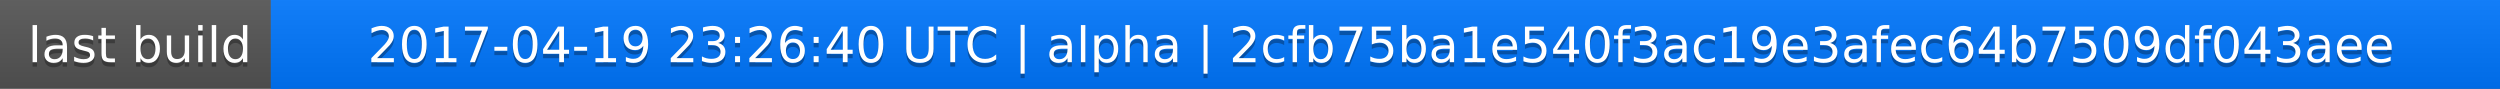
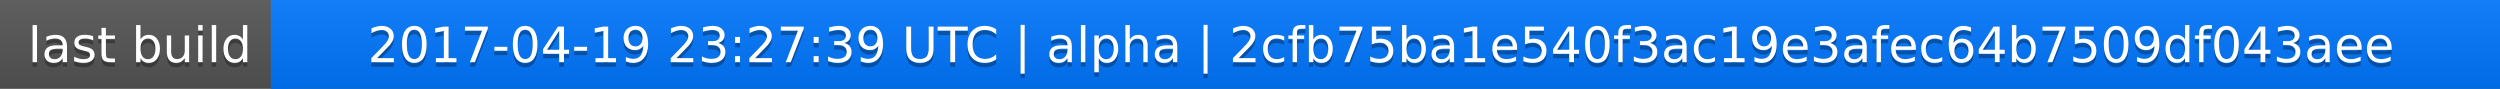
<svg xmlns="http://www.w3.org/2000/svg" width="563" height="20">
  <linearGradient id="a" x2="0" y2="100%">
    <stop offset="0" stop-color="#bbb" stop-opacity=".1" />
    <stop offset="1" stop-opacity=".1" />
  </linearGradient>
  <rect rx="0" width="563" height="20" fill="#555" />
  <rect rx="0" x="61" width="502" height="20" fill="#07f" />
  <path fill="#07f" d="M61 0h4v20h-4z" />
  <rect rx="0" width="563" height="20" fill="url(#a)" />
  <g fill="#fff" text-anchor="middle" font-family="DejaVu Sans,Verdana,Geneva,sans-serif" font-size="11">
    <text x="31.5" y="15" fill="#010101" fill-opacity=".3">last build</text>
    <text x="31.5" y="14">last build</text>
-     <text x="311" y="15" fill="#010101" fill-opacity=".3">2017-04-19 23:26:40 UTC | alpha | 2cfb75ba1e540f3ac19e3afec64b7509df043aee</text>
-     <text x="311" y="14">2017-04-19 23:26:40 UTC | alpha | 2cfb75ba1e540f3ac19e3afec64b7509df043aee</text>
+     <text x="311" y="15" fill="#010101" fill-opacity=".3">2017-04-19 23:27:39 UTC | alpha | 2cfb75ba1e540f3ac19e3afec64b7509df043aee</text>
+     <text x="311" y="14">2017-04-19 23:27:39 UTC | alpha | 2cfb75ba1e540f3ac19e3afec64b7509df043aee</text>
  </g>
</svg>
